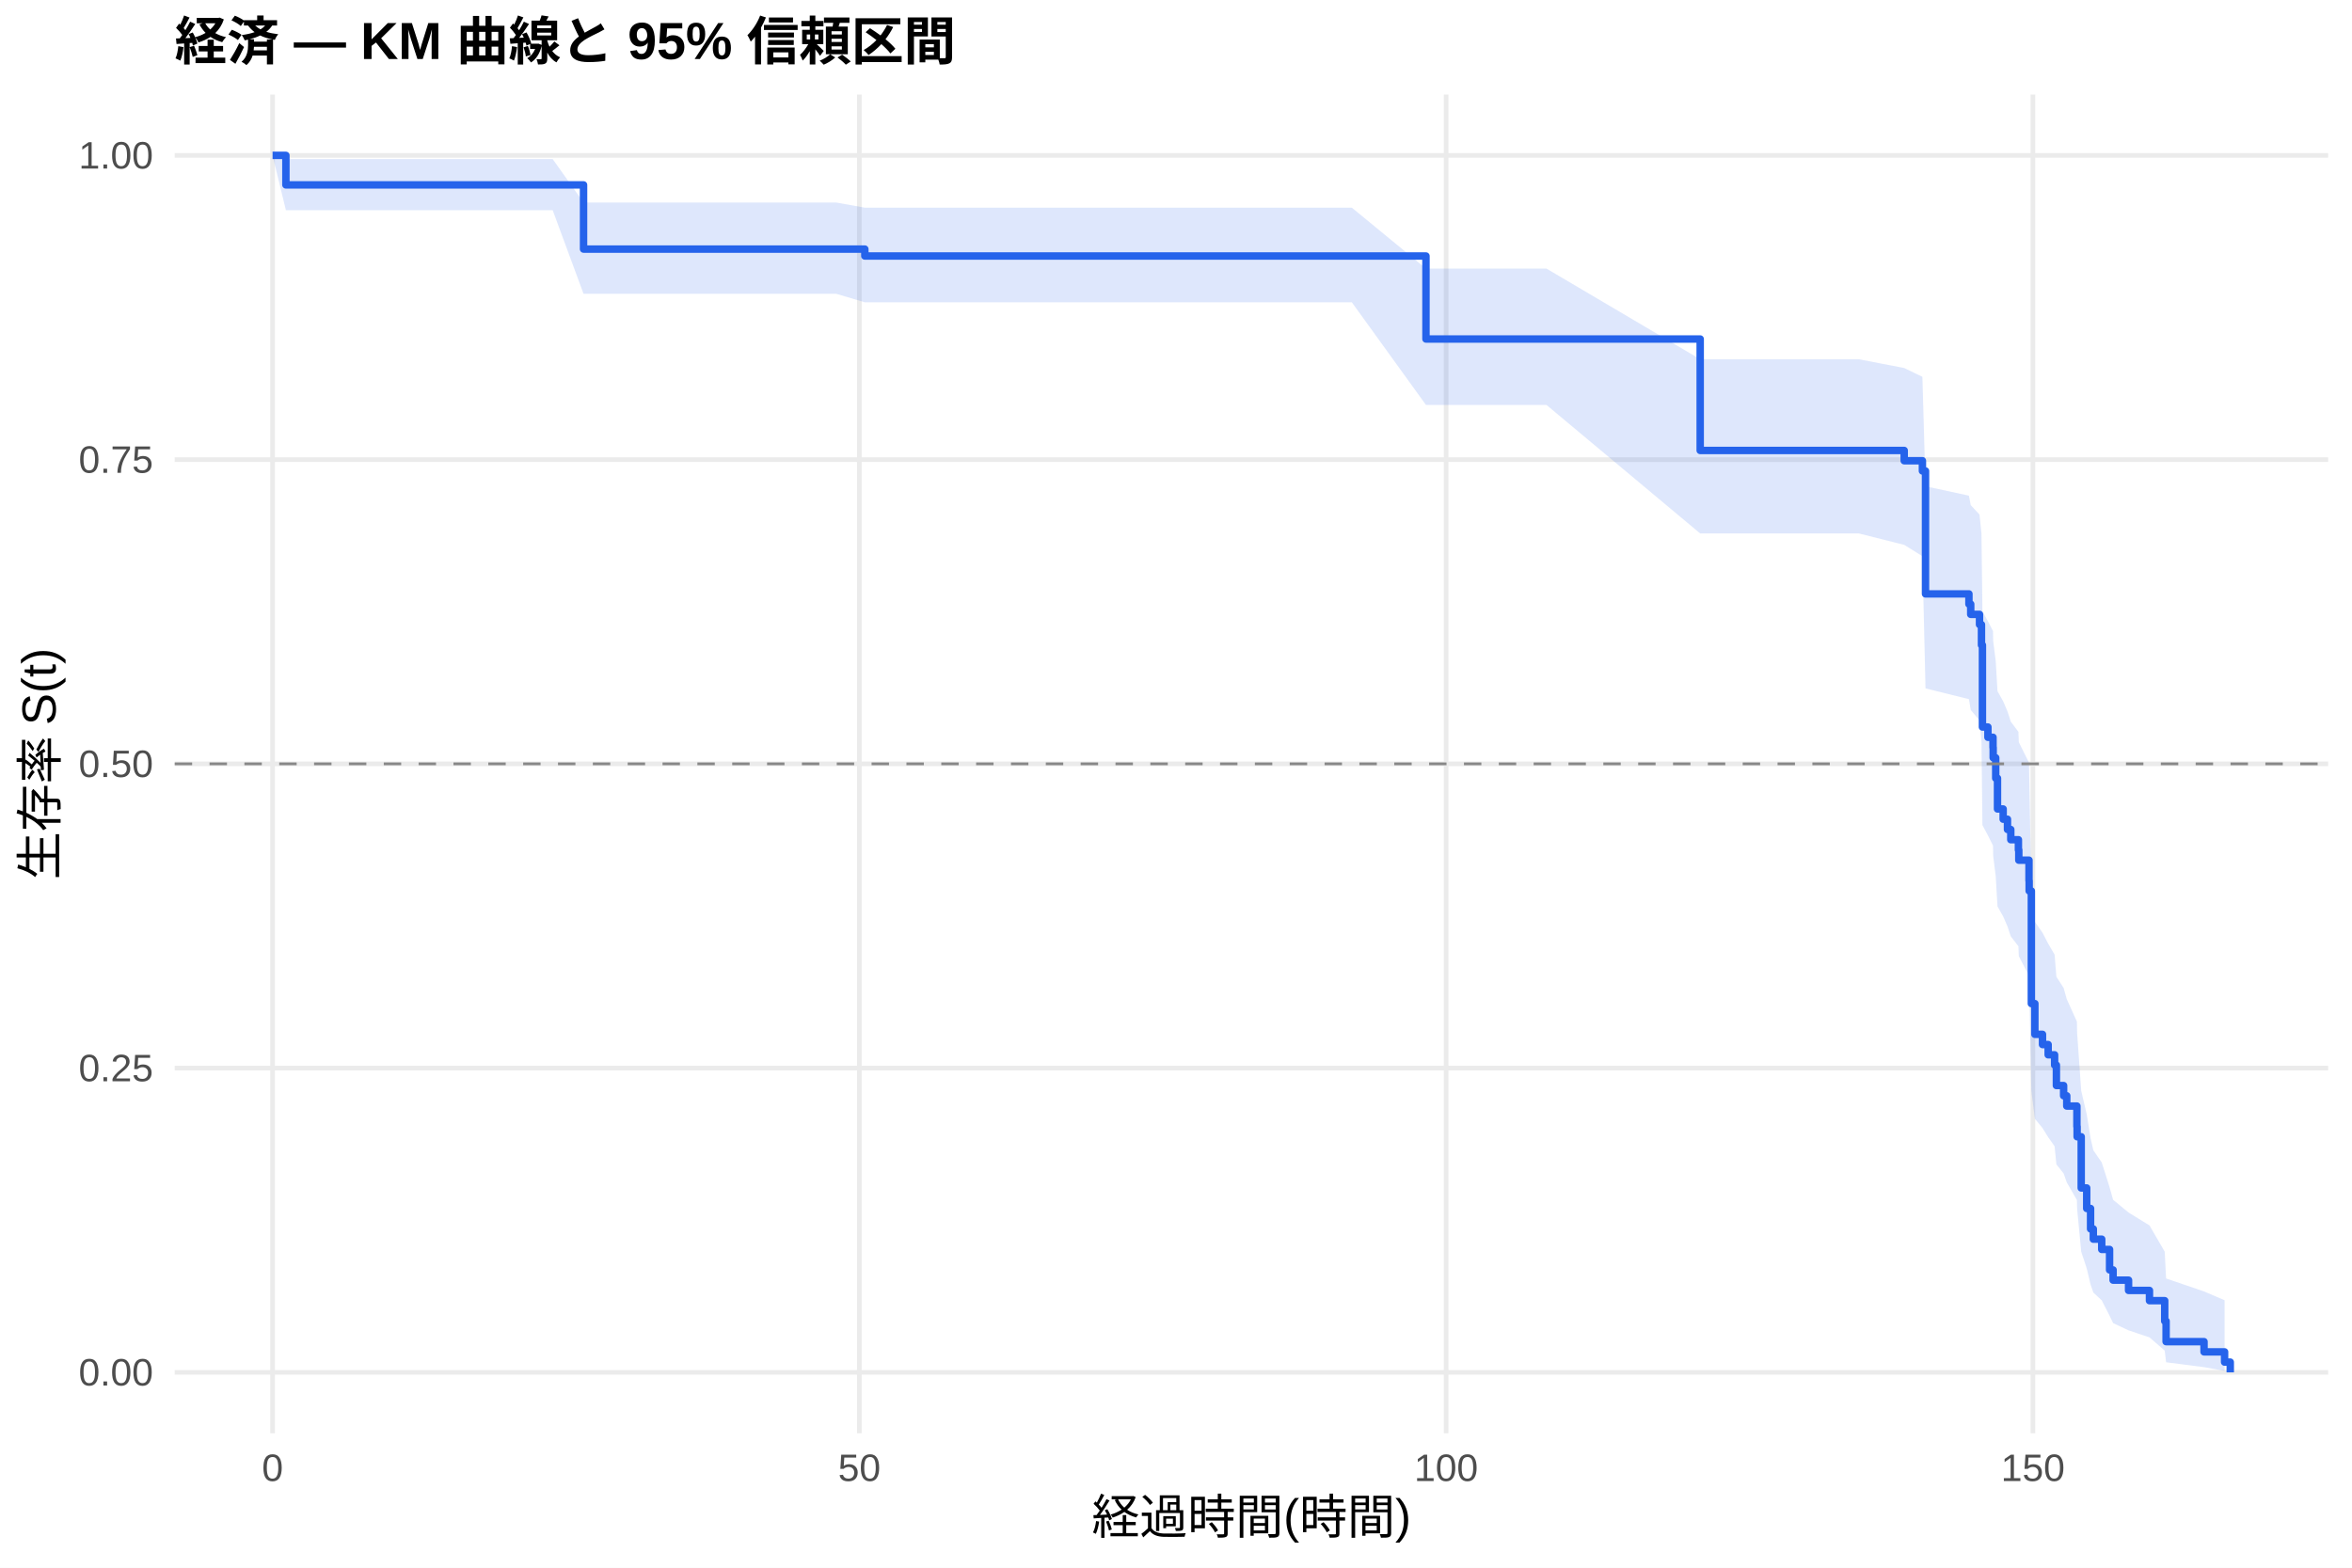
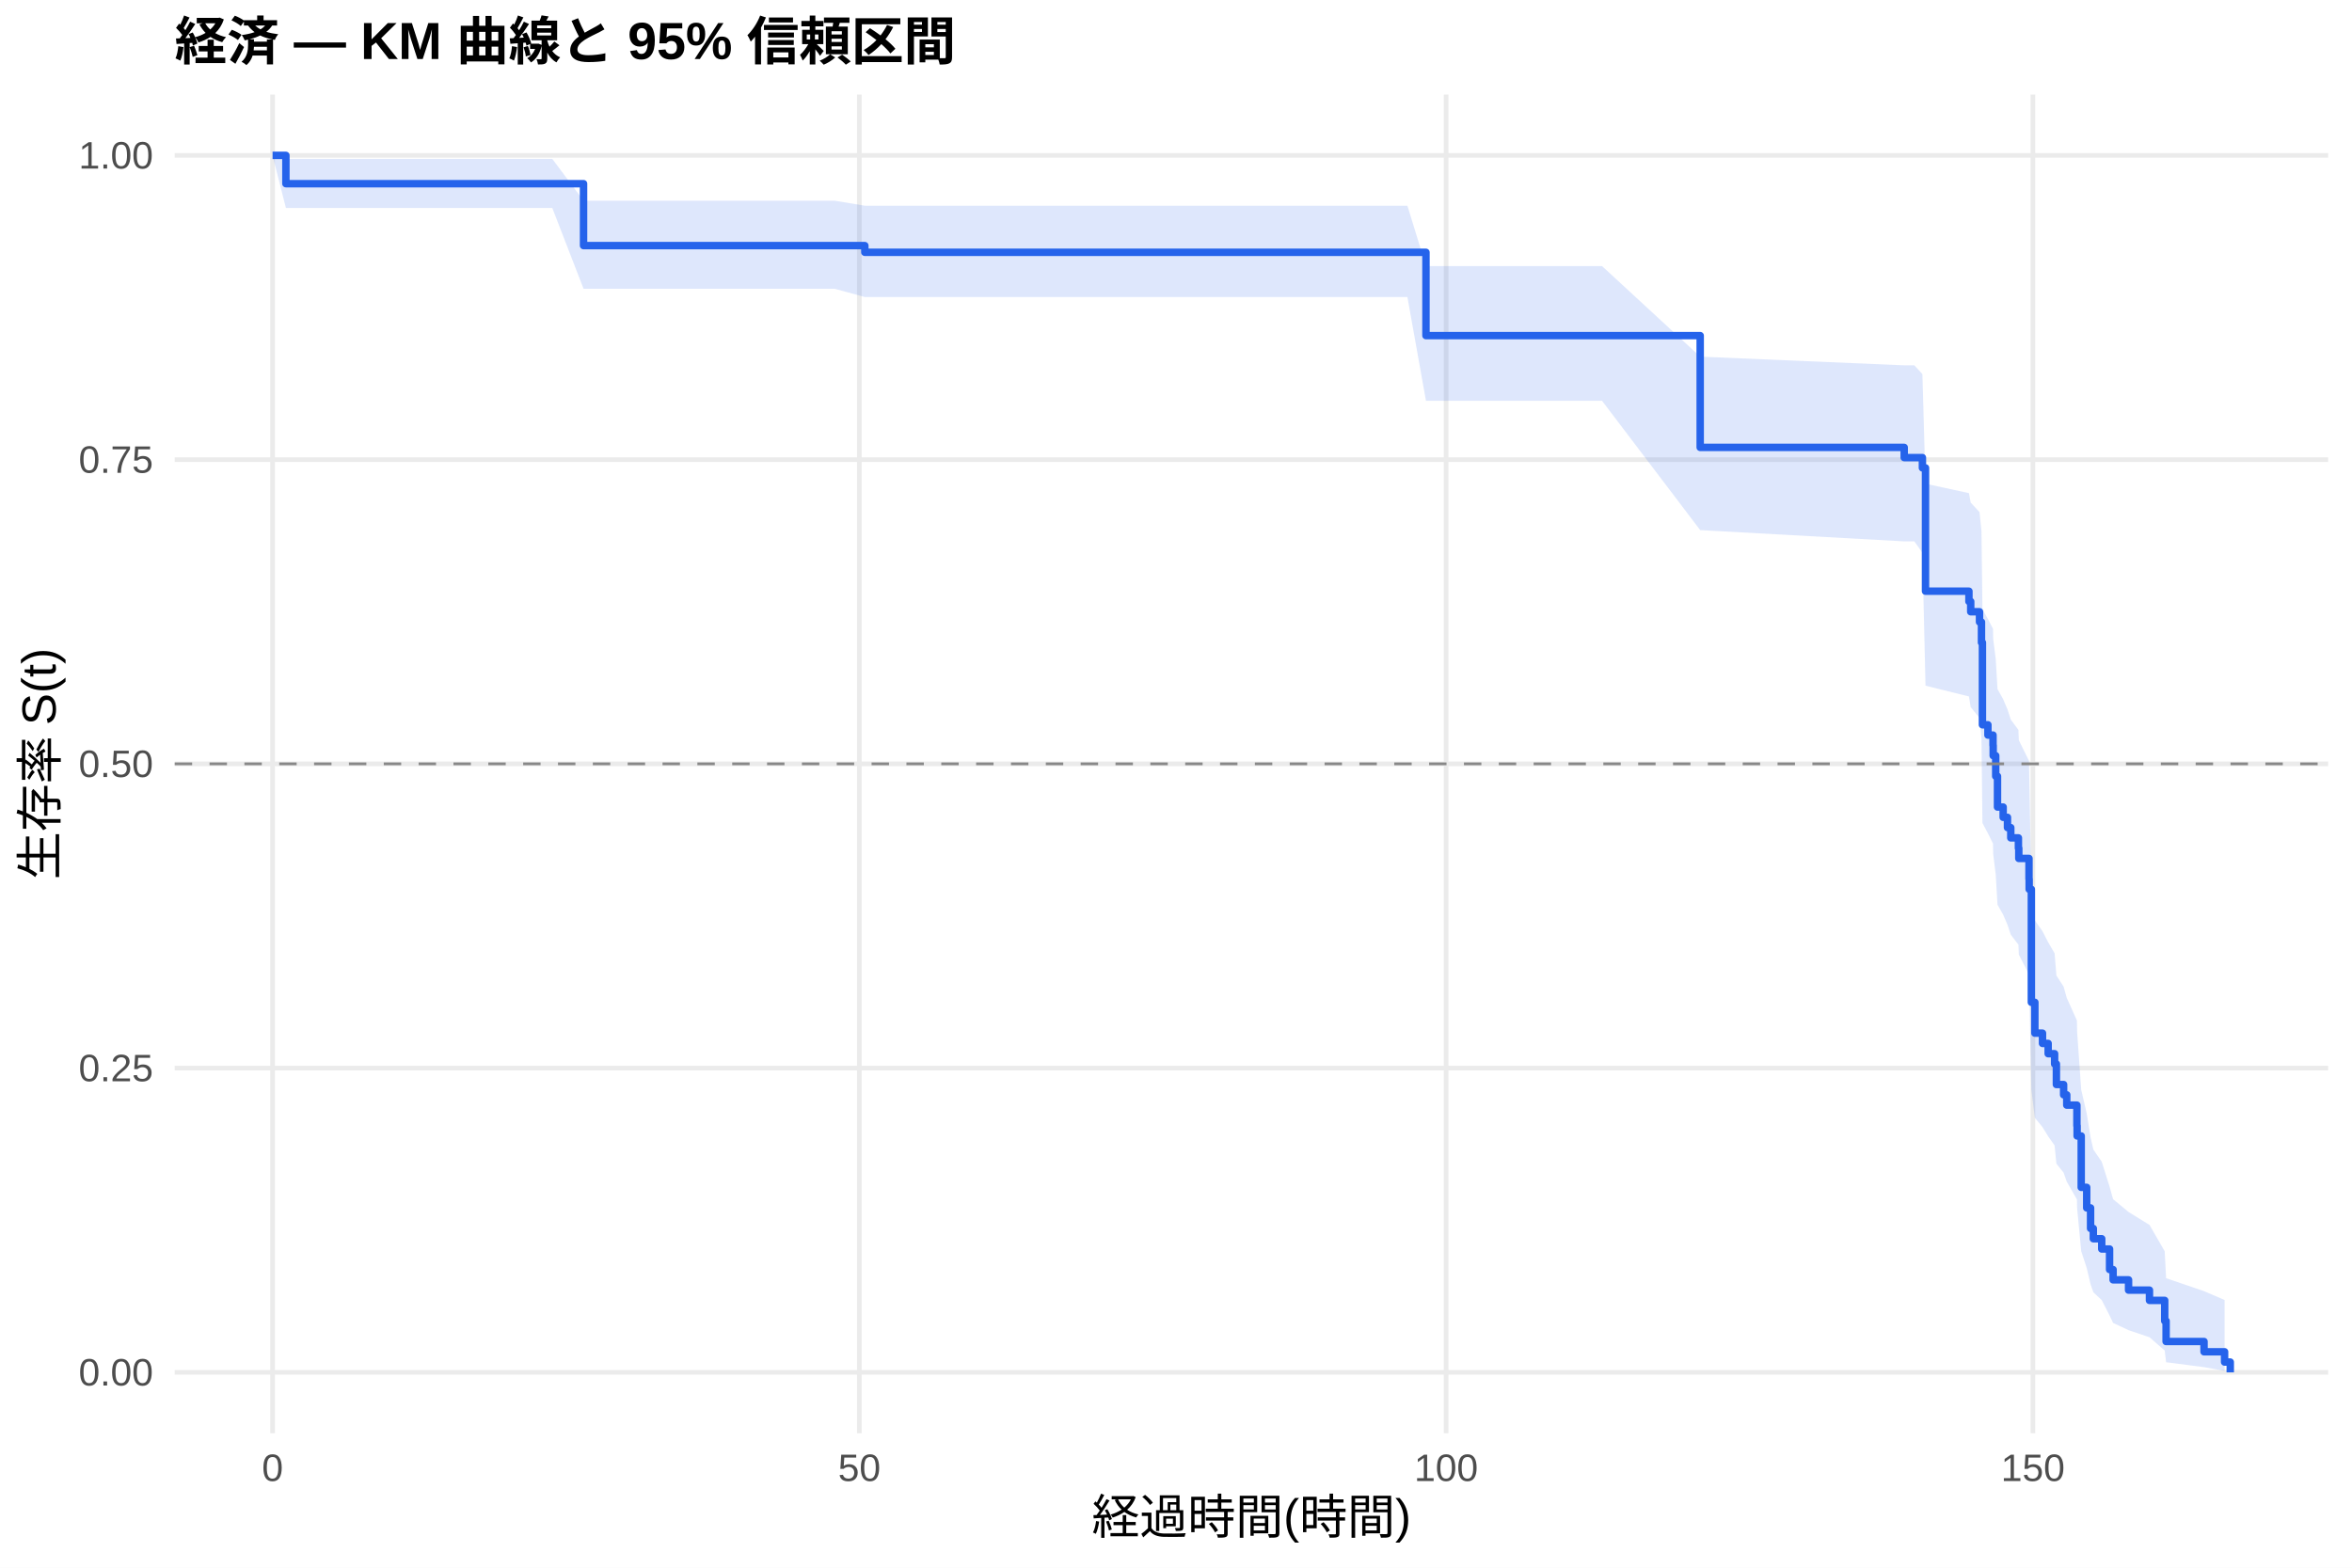
<svg xmlns="http://www.w3.org/2000/svg" width="540.00pt" height="360.00pt" viewBox="0 0 540.00 360.00">
  <g class="svglite">
    <defs>
      <style type="text/css">
    .svglite line, .svglite polyline, .svglite polygon, .svglite path, .svglite rect, .svglite circle {
      fill: none;
      stroke: #000000;
      stroke-linecap: round;
      stroke-linejoin: round;
      stroke-miterlimit: 10.00;
    }
    .svglite text {
      white-space: pre;
    }
    .svglite g.glyphgroup path {
      fill: inherit;
      stroke: none;
    }
  </style>
    </defs>
    <rect width="100%" height="100%" style="stroke: none; fill: #FFFFFF;" />
    <defs>
      <clipPath id="cpMC4wMHw1NDAuMDB8MC4wMHwzNjAuMDA=">
        <rect x="0.00" y="0.00" width="540.00" height="360.00" />
      </clipPath>
    </defs>
    <g clip-path="url(#cpMC4wMHw1NDAuMDB8MC4wMHwzNjAuMDA=)">
      <rect x="0" y="0.00" width="540.00" height="360.00" style="stroke-width: 1.07; stroke: none; fill: #FFFFFF;" />
    </g>
    <defs>
      <clipPath id="cpNDAuMTF8NTM0LjUyfDIxLjcxfDMyOS4xMg==">
        <rect x="40.11" y="21.71" width="494.41" height="307.41" />
      </clipPath>
    </defs>
    <g clip-path="url(#cpNDAuMTF8NTM0LjUyfDIxLjcxfDMyOS4xMg==)">
      <polyline points="40.11,315.14 534.52,315.14 " style="stroke-width: 1.07; stroke: #EBEBEB; stroke-linecap: butt;" />
      <polyline points="40.11,245.28 534.52,245.28 " style="stroke-width: 1.07; stroke: #EBEBEB; stroke-linecap: butt;" />
      <polyline points="40.11,175.41 534.52,175.41 " style="stroke-width: 1.07; stroke: #EBEBEB; stroke-linecap: butt;" />
      <polyline points="40.11,105.55 534.52,105.55 " style="stroke-width: 1.07; stroke: #EBEBEB; stroke-linecap: butt;" />
      <polyline points="40.11,35.68 534.52,35.68 " style="stroke-width: 1.07; stroke: #EBEBEB; stroke-linecap: butt;" />
      <polyline points="62.58,329.12 62.58,21.71 " style="stroke-width: 1.07; stroke: #EBEBEB; stroke-linecap: butt;" />
      <polyline points="197.30,329.12 197.30,21.71 " style="stroke-width: 1.07; stroke: #EBEBEB; stroke-linecap: butt;" />
      <polyline points="332.02,329.12 332.02,21.71 " style="stroke-width: 1.07; stroke: #EBEBEB; stroke-linecap: butt;" />
      <polyline points="466.74,329.12 466.74,21.71 " style="stroke-width: 1.07; stroke: #EBEBEB; stroke-linecap: butt;" />
-       <polygon points="62.58,35.68 65.64,36.53 76.55,36.53 94.56,36.53 102.91,36.53 114.05,36.53 126.89,36.53 133.98,46.51 141.30,46.51 152.62,46.51 167.48,46.51 178.89,46.51 192.00,46.51 198.56,47.69 205.88,47.69 223.75,47.69 232.69,47.69 242.48,47.69 255.36,47.69 268.93,47.69 282.89,47.69 293.13,47.69 310.37,47.69 327.39,61.68 332.42,61.68 348.50,61.68 355.06,61.68 390.35,82.50 426.77,82.50 437.19,84.51 441.37,86.53 442.08,111.67 452.05,113.82 452.46,115.99 454.48,118.17 454.93,122.55 455.15,140.39 456.41,142.65 457.58,144.92 457.62,147.20 458.20,151.79 458.61,158.72 459.91,161.04 460.90,163.37 461.66,165.71 463.41,168.06 463.50,170.42 465.84,175.15 465.88,177.53 466.38,204.21 467.19,211.67 468.94,214.18 470.24,216.69 471.72,219.22 472.13,224.30 473.79,226.86 474.51,229.43 476.84,234.60 476.89,237.21 477.83,250.46 479.09,255.87 479.98,261.36 480.61,264.14 482.54,266.94 484.34,272.63 485.15,275.52 488.70,278.44 493.50,281.40 497.00,287.43 497.32,293.59 506.03,296.56 510.75,298.59 510.75,314.81 506.03,313.95 497.32,312.83 497.00,310.15 493.50,307.11 488.70,305.50 485.15,303.83 484.34,302.13 482.54,298.61 480.61,296.81 479.98,294.98 479.09,291.25 477.83,287.43 476.89,277.59 476.84,275.57 474.51,271.51 473.79,269.46 472.13,267.39 471.72,263.23 470.24,261.14 468.94,259.03 467.19,256.91 466.38,250.50 465.88,226.33 465.84,224.08 463.50,219.57 463.41,217.30 461.66,215.02 460.90,212.74 459.91,210.45 458.61,208.15 458.20,201.20 457.62,196.54 457.58,194.19 456.41,191.84 455.15,189.48 454.93,170.32 454.48,165.45 452.46,163.01 452.05,160.55 442.08,158.08 441.37,127.72 437.19,125.12 426.77,122.50 390.35,122.50 355.06,92.99 348.50,92.99 332.42,92.99 327.39,92.99 310.37,69.42 293.13,69.42 282.89,69.42 268.93,69.42 255.36,69.42 242.48,69.42 232.69,69.42 223.75,69.42 205.88,69.42 198.56,69.42 192.00,67.47 178.89,67.47 167.48,67.47 152.62,67.47 141.30,67.47 133.98,67.47 126.89,48.27 114.05,48.27 102.91,48.27 94.56,48.27 76.55,48.27 65.64,48.27 62.58,35.68 " style="stroke-width: 0.00; stroke: none; stroke-linecap: butt; fill: #2563EB; fill-opacity: 0.15;" />
-       <polyline points="62.58,35.68 65.64,36.53 76.55,36.53 94.56,36.53 102.91,36.53 114.05,36.53 126.89,36.53 133.98,46.51 141.30,46.51 152.62,46.51 167.48,46.51 178.89,46.51 192.00,46.51 198.56,47.69 205.88,47.69 223.75,47.69 232.69,47.69 242.48,47.69 255.36,47.69 268.93,47.69 282.89,47.69 293.13,47.69 310.37,47.69 327.39,61.68 332.42,61.68 348.50,61.68 355.06,61.68 390.35,82.50 426.77,82.50 437.19,84.51 441.37,86.53 442.08,111.67 452.05,113.82 452.46,115.99 454.48,118.17 454.93,122.55 455.15,140.39 456.41,142.65 457.58,144.92 457.62,147.20 458.20,151.79 458.61,158.72 459.91,161.04 460.90,163.37 461.66,165.71 463.41,168.06 463.50,170.42 465.84,175.15 465.88,177.53 466.38,204.21 467.19,211.67 468.94,214.18 470.24,216.69 471.72,219.22 472.13,224.30 473.79,226.86 474.51,229.43 476.84,234.60 476.89,237.21 477.83,250.46 479.09,255.87 479.98,261.36 480.61,264.14 482.54,266.94 484.34,272.63 485.15,275.52 488.70,278.44 493.50,281.40 497.00,287.43 497.32,293.59 506.03,296.56 510.75,298.59 " style="stroke-width: 1.07; stroke: none; stroke-linecap: butt;" />
-       <polyline points="510.75,314.81 506.03,313.95 497.32,312.83 497.00,310.15 493.50,307.11 488.70,305.50 485.15,303.83 484.34,302.13 482.54,298.61 480.61,296.81 479.98,294.98 479.09,291.25 477.83,287.43 476.89,277.59 476.84,275.57 474.51,271.51 473.79,269.46 472.13,267.39 471.72,263.23 470.24,261.14 468.94,259.03 467.19,256.91 466.38,250.50 465.88,226.33 465.84,224.08 463.50,219.57 463.41,217.30 461.66,215.02 460.90,212.74 459.91,210.45 458.61,208.15 458.20,201.20 457.62,196.54 457.58,194.19 456.41,191.84 455.15,189.48 454.93,170.32 454.48,165.45 452.46,163.01 452.05,160.55 442.08,158.08 441.37,127.72 437.19,125.12 426.77,122.50 390.35,122.50 355.06,92.99 348.50,92.99 332.42,92.99 327.39,92.99 310.37,69.42 293.13,69.42 282.89,69.42 268.93,69.42 255.36,69.42 242.48,69.42 232.69,69.42 223.75,69.42 205.88,69.42 198.56,69.42 192.00,67.47 178.89,67.47 167.48,67.47 152.62,67.47 141.30,67.47 133.98,67.47 126.89,48.27 114.05,48.27 102.91,48.27 94.56,48.27 76.55,48.27 65.64,48.27 62.58,35.68 " style="stroke-width: 1.07; stroke: none; stroke-linecap: butt;" />
-       <polyline points="62.58,35.68 65.64,35.68 65.64,42.46 76.55,42.46 76.55,42.46 94.56,42.46 94.56,42.46 102.91,42.46 102.91,42.46 114.05,42.46 114.05,42.46 126.89,42.46 126.89,42.46 133.98,42.46 133.98,57.20 141.30,57.20 141.30,57.20 152.62,57.20 152.62,57.20 167.48,57.20 167.48,57.20 178.89,57.20 178.89,57.20 192.00,57.20 192.00,57.20 198.56,57.20 198.56,58.79 205.88,58.79 205.88,58.79 223.75,58.79 223.75,58.79 232.69,58.79 232.69,58.79 242.48,58.79 242.48,58.79 255.36,58.79 255.36,58.79 268.93,58.79 268.93,58.79 282.89,58.79 282.89,58.79 293.13,58.79 293.13,58.79 310.37,58.79 310.37,58.79 327.39,58.79 327.39,77.85 332.42,77.85 332.42,77.85 348.50,77.85 348.50,77.85 355.06,77.85 355.06,77.85 390.35,77.85 390.35,103.44 426.77,103.44 426.77,103.44 437.19,103.44 437.19,105.80 441.37,105.80 441.37,108.15 442.08,108.15 442.08,136.38 452.05,136.38 452.05,138.73 452.46,138.73 452.46,141.08 454.48,141.08 454.48,143.43 454.93,143.43 454.93,148.14 455.15,148.14 455.15,166.95 456.41,166.95 456.41,169.31 457.58,169.31 457.58,171.66 457.62,171.66 457.62,174.01 458.20,174.01 458.20,178.71 458.61,178.71 458.61,185.77 459.91,185.77 459.91,188.12 460.90,188.12 460.90,190.48 461.66,190.48 461.66,192.83 463.41,192.83 463.41,195.18 463.50,195.18 463.50,197.53 465.84,197.53 465.84,202.24 465.88,202.24 465.88,204.59 466.38,204.59 466.38,230.46 467.19,230.46 467.19,237.52 468.94,237.52 468.94,239.87 470.24,239.87 470.24,242.22 471.72,242.22 471.72,244.58 472.13,244.58 472.13,249.28 473.79,249.28 473.79,251.63 474.51,251.63 474.51,253.99 476.84,253.99 476.84,258.69 476.89,258.69 476.89,261.04 477.83,261.04 477.83,272.80 479.09,272.80 479.09,277.51 479.98,277.51 479.98,282.21 480.61,282.21 480.61,284.56 482.54,284.56 482.54,286.92 484.34,286.92 484.34,291.62 485.15,291.62 485.15,293.97 488.70,293.97 488.70,296.33 493.50,296.33 493.50,298.68 497.00,298.68 497.00,303.38 497.32,303.38 497.32,308.09 506.03,308.09 506.03,310.44 510.75,310.44 510.75,312.79 512.05,312.79 512.05,315.14 " style="stroke-width: 1.71; stroke: #2563EB; stroke-linecap: butt;" />
+       <polygon points="62.58,35.68 65.64,36.49 75.34,36.49 89.30,36.49 107.31,36.49 115.66,36.49 126.80,36.49 133.98,46.09 139.64,46.09 154.06,46.09 165.37,46.09 180.24,46.09 191.64,46.09 198.56,47.24 204.76,47.24 218.63,47.24 236.50,47.24 245.44,47.24 255.23,47.24 268.12,47.24 281.68,47.24 295.65,47.24 305.88,47.24 323.13,47.24 327.39,61.10 345.18,61.10 361.25,61.10 367.81,61.10 390.35,81.90 437.19,83.89 439.52,83.89 441.37,85.91 442.08,111.08 452.05,113.24 452.46,115.42 454.48,117.60 454.93,121.98 455.15,139.86 456.41,142.13 457.58,144.41 457.62,146.70 458.20,151.29 458.61,158.24 459.91,160.57 460.90,162.91 461.66,165.25 463.41,167.61 463.50,169.97 465.84,174.71 465.88,177.10 466.38,203.86 467.19,211.34 468.94,213.85 470.24,216.38 471.72,218.91 472.13,224.01 473.79,226.57 474.51,229.15 476.84,234.34 476.89,236.96 477.83,250.24 479.09,255.68 479.98,261.18 480.61,263.97 482.54,266.78 484.34,272.49 485.15,275.38 488.70,278.32 493.50,281.28 497.00,287.34 497.32,293.52 506.03,296.50 510.75,298.53 510.75,314.81 506.03,313.95 497.32,312.82 497.00,310.13 493.50,307.08 488.70,305.46 485.15,303.79 484.34,302.08 482.54,298.55 480.61,296.74 479.98,294.91 479.09,291.16 477.83,287.33 476.89,277.45 476.84,275.43 474.51,271.35 473.79,269.29 472.13,267.22 471.72,263.04 470.24,260.94 468.94,258.82 467.19,256.70 466.38,250.26 465.88,226.00 465.84,223.74 463.50,219.21 463.41,216.93 461.66,214.64 460.90,212.35 459.91,210.05 458.61,207.74 458.20,200.77 457.62,196.08 457.58,193.73 456.41,191.36 455.15,188.99 454.93,169.75 454.48,164.86 452.46,162.40 452.05,159.93 442.08,157.46 441.37,126.94 439.52,124.32 437.19,124.32 390.35,121.73 367.81,92.03 361.25,92.03 345.18,92.03 327.39,92.03 323.13,68.21 305.88,68.21 295.65,68.21 281.68,68.21 268.12,68.21 255.23,68.21 245.44,68.21 236.50,68.21 218.63,68.21 204.76,68.21 198.56,68.21 191.64,66.31 180.24,66.31 165.37,66.31 154.06,66.31 139.64,66.31 133.98,66.31 126.80,47.75 115.66,47.75 107.31,47.75 89.30,47.75 75.34,47.75 65.64,47.75 62.58,35.68 " style="stroke-width: 0.00; stroke: none; stroke-linecap: butt; fill: #2563EB; fill-opacity: 0.15;" />
+       <polyline points="62.58,35.68 65.64,36.49 75.34,36.49 89.30,36.49 107.31,36.49 115.66,36.49 126.80,36.49 133.98,46.09 139.64,46.09 154.06,46.09 165.37,46.09 180.24,46.09 191.64,46.09 198.56,47.24 204.76,47.24 218.63,47.24 236.50,47.24 245.44,47.24 255.23,47.24 268.12,47.24 281.68,47.24 295.65,47.24 305.88,47.24 323.13,47.24 327.39,61.10 345.18,61.10 361.25,61.10 367.81,61.10 390.35,81.90 437.19,83.89 439.52,83.89 441.37,85.91 442.08,111.08 452.05,113.24 452.46,115.42 454.48,117.60 454.93,121.98 455.15,139.86 456.41,142.13 457.58,144.41 457.62,146.70 458.20,151.29 458.61,158.24 459.91,160.57 460.90,162.91 461.66,165.25 463.41,167.61 463.50,169.97 465.84,174.71 465.88,177.10 466.38,203.86 467.19,211.34 468.94,213.85 470.24,216.38 471.72,218.91 472.13,224.01 473.79,226.57 474.51,229.15 476.84,234.34 476.89,236.96 477.83,250.24 479.09,255.68 479.98,261.18 480.61,263.97 482.54,266.78 484.34,272.49 485.15,275.38 488.70,278.32 493.50,281.28 497.00,287.34 497.32,293.52 506.03,296.50 510.75,298.53 " style="stroke-width: 1.07; stroke: none; stroke-linecap: butt;" />
+       <polyline points="510.75,314.81 506.03,313.95 497.32,312.82 497.00,310.13 493.50,307.08 488.70,305.46 485.15,303.79 484.34,302.08 482.54,298.55 480.61,296.74 479.98,294.91 479.09,291.16 477.83,287.33 476.89,277.45 476.84,275.43 474.51,271.35 473.79,269.29 472.13,267.22 471.72,263.04 470.24,260.94 468.94,258.82 467.19,256.70 466.38,250.26 465.88,226.00 465.84,223.74 463.50,219.21 463.41,216.93 461.66,214.64 460.90,212.35 459.91,210.05 458.61,207.74 458.20,200.77 457.62,196.08 457.58,193.73 456.41,191.36 455.15,188.99 454.93,169.75 454.48,164.86 452.46,162.40 452.05,159.93 442.08,157.46 441.37,126.94 439.52,124.32 437.19,124.32 390.35,121.73 367.81,92.03 361.25,92.03 345.18,92.03 327.39,92.03 323.13,68.21 305.88,68.21 295.65,68.21 281.68,68.21 268.12,68.21 255.23,68.21 245.44,68.21 236.50,68.21 218.63,68.21 204.76,68.21 198.56,68.21 191.64,66.31 180.24,66.31 165.37,66.31 154.06,66.31 139.64,66.31 133.98,66.31 126.80,47.75 115.66,47.75 107.31,47.75 89.30,47.75 75.34,47.75 65.64,47.75 62.58,35.68 " style="stroke-width: 1.07; stroke: none; stroke-linecap: butt;" />
+       <polyline points="62.58,35.68 65.64,35.68 65.64,42.18 75.34,42.18 75.34,42.18 89.30,42.18 89.30,42.18 107.31,42.18 107.31,42.18 115.66,42.18 115.66,42.18 126.80,42.18 126.80,42.18 133.98,42.18 133.98,56.40 139.64,56.40 139.64,56.40 154.06,56.40 154.06,56.40 165.37,56.40 165.37,56.40 180.24,56.40 180.24,56.40 191.64,56.40 191.64,56.40 198.56,56.40 198.56,57.94 204.76,57.94 204.76,57.94 218.63,57.94 218.63,57.94 236.50,57.94 236.50,57.94 245.44,57.94 245.44,57.94 255.23,57.94 255.23,57.94 268.12,57.94 268.12,57.94 281.68,57.94 281.68,57.94 295.65,57.94 295.65,57.94 305.88,57.94 305.88,57.94 323.13,57.94 323.13,57.94 327.39,57.94 327.39,77.07 345.18,77.07 345.18,77.07 361.25,77.07 361.25,77.07 367.81,77.07 367.81,77.07 390.35,77.07 390.35,102.74 437.19,102.74 437.19,105.08 439.52,105.08 439.52,105.08 441.37,105.08 441.37,107.44 442.08,107.44 442.08,135.76 452.05,135.76 452.05,138.12 452.46,138.12 452.46,140.48 454.48,140.48 454.48,142.84 454.93,142.84 454.93,147.56 455.15,147.56 455.15,166.44 456.41,166.44 456.41,168.80 457.58,168.80 457.58,171.17 457.62,171.17 457.62,173.53 458.20,173.53 458.20,178.25 458.61,178.25 458.61,185.33 459.91,185.33 459.91,187.69 460.90,187.69 460.90,190.05 461.66,190.05 461.66,192.41 463.41,192.41 463.41,194.77 463.50,194.77 463.50,197.13 465.84,197.13 465.84,201.85 465.88,201.85 465.88,204.21 466.38,204.21 466.38,230.17 467.19,230.17 467.19,237.25 468.94,237.25 468.94,239.61 470.24,239.61 470.24,241.97 471.72,241.97 471.72,244.33 472.13,244.33 472.13,249.05 473.79,249.05 473.79,251.41 474.51,251.41 474.51,253.78 476.84,253.78 476.84,258.50 476.89,258.50 476.89,260.86 477.83,260.86 477.83,272.66 479.09,272.66 479.09,277.38 479.98,277.38 479.98,282.10 480.61,282.10 480.61,284.46 482.54,284.46 482.54,286.82 484.34,286.82 484.34,291.54 485.15,291.54 485.15,293.90 488.70,293.90 488.70,296.26 493.50,296.26 493.50,298.62 497.00,298.62 497.00,303.34 497.32,303.34 497.32,308.06 506.03,308.06 506.03,310.42 510.75,310.42 510.75,312.78 512.05,312.78 512.05,315.14 " style="stroke-width: 1.71; stroke: #2563EB; stroke-linecap: butt;" />
      <line x1="40.11" y1="175.41" x2="534.52" y2="175.41" style="stroke-width: 0.64; stroke: #888888; stroke-dasharray: 4.00,4.00; stroke-linecap: butt;" />
    </g>
    <g clip-path="url(#cpMC4wMHw1NDAuMDB8MC4wMHwzNjAuMDA=)">
      <text x="35.18" y="318.17" text-anchor="end" style="font-size: 8.80px;fill: #4D4D4D; font-family: &quot;Liberation Sans&quot;;" textLength="17.11px" lengthAdjust="spacingAndGlyphs">0.00</text>
      <text x="35.18" y="248.30" text-anchor="end" style="font-size: 8.80px;fill: #4D4D4D; font-family: &quot;Liberation Sans&quot;;" textLength="17.11px" lengthAdjust="spacingAndGlyphs">0.25</text>
      <text x="35.18" y="178.44" text-anchor="end" style="font-size: 8.80px;fill: #4D4D4D; font-family: &quot;Liberation Sans&quot;;" textLength="17.11px" lengthAdjust="spacingAndGlyphs">0.50</text>
      <text x="35.18" y="108.57" text-anchor="end" style="font-size: 8.80px;fill: #4D4D4D; font-family: &quot;Liberation Sans&quot;;" textLength="17.11px" lengthAdjust="spacingAndGlyphs">0.75</text>
      <text x="35.18" y="38.71" text-anchor="end" style="font-size: 8.80px;fill: #4D4D4D; font-family: &quot;Liberation Sans&quot;;" textLength="17.11px" lengthAdjust="spacingAndGlyphs">1.00</text>
      <text x="62.58" y="340.10" text-anchor="middle" style="font-size: 8.80px;fill: #4D4D4D; font-family: &quot;Liberation Sans&quot;;" textLength="4.89px" lengthAdjust="spacingAndGlyphs">0</text>
      <text x="197.30" y="340.10" text-anchor="middle" style="font-size: 8.80px;fill: #4D4D4D; font-family: &quot;Liberation Sans&quot;;" textLength="9.78px" lengthAdjust="spacingAndGlyphs">50</text>
      <text x="332.02" y="340.10" text-anchor="middle" style="font-size: 8.80px;fill: #4D4D4D; font-family: &quot;Liberation Sans&quot;;" textLength="14.67px" lengthAdjust="spacingAndGlyphs">100</text>
      <text x="466.74" y="340.10" text-anchor="middle" style="font-size: 8.80px;fill: #4D4D4D; font-family: &quot;Liberation Sans&quot;;" textLength="14.67px" lengthAdjust="spacingAndGlyphs">150</text>
      <text x="287.32" y="352.24" text-anchor="middle" style="font-size: 11.00px; font-family: &quot;Liberation Sans&quot;;" textLength="73.31px" lengthAdjust="spacingAndGlyphs">経過時間(時間)</text>
      <text transform="translate(13.05,175.41) rotate(-90)" text-anchor="middle" style="font-size: 11.00px; font-family: &quot;Liberation Sans&quot;;" textLength="53.78px" lengthAdjust="spacingAndGlyphs">生存率 S(t)</text>
      <text x="40.11" y="13.74" style="font-size: 12.00px; font-weight: bold; font-family: &quot;Liberation Sans&quot;;" textLength="179.33px" lengthAdjust="spacingAndGlyphs">経済 — KM 曲線と 95% 信頼区間</text>
    </g>
  </g>
</svg>
